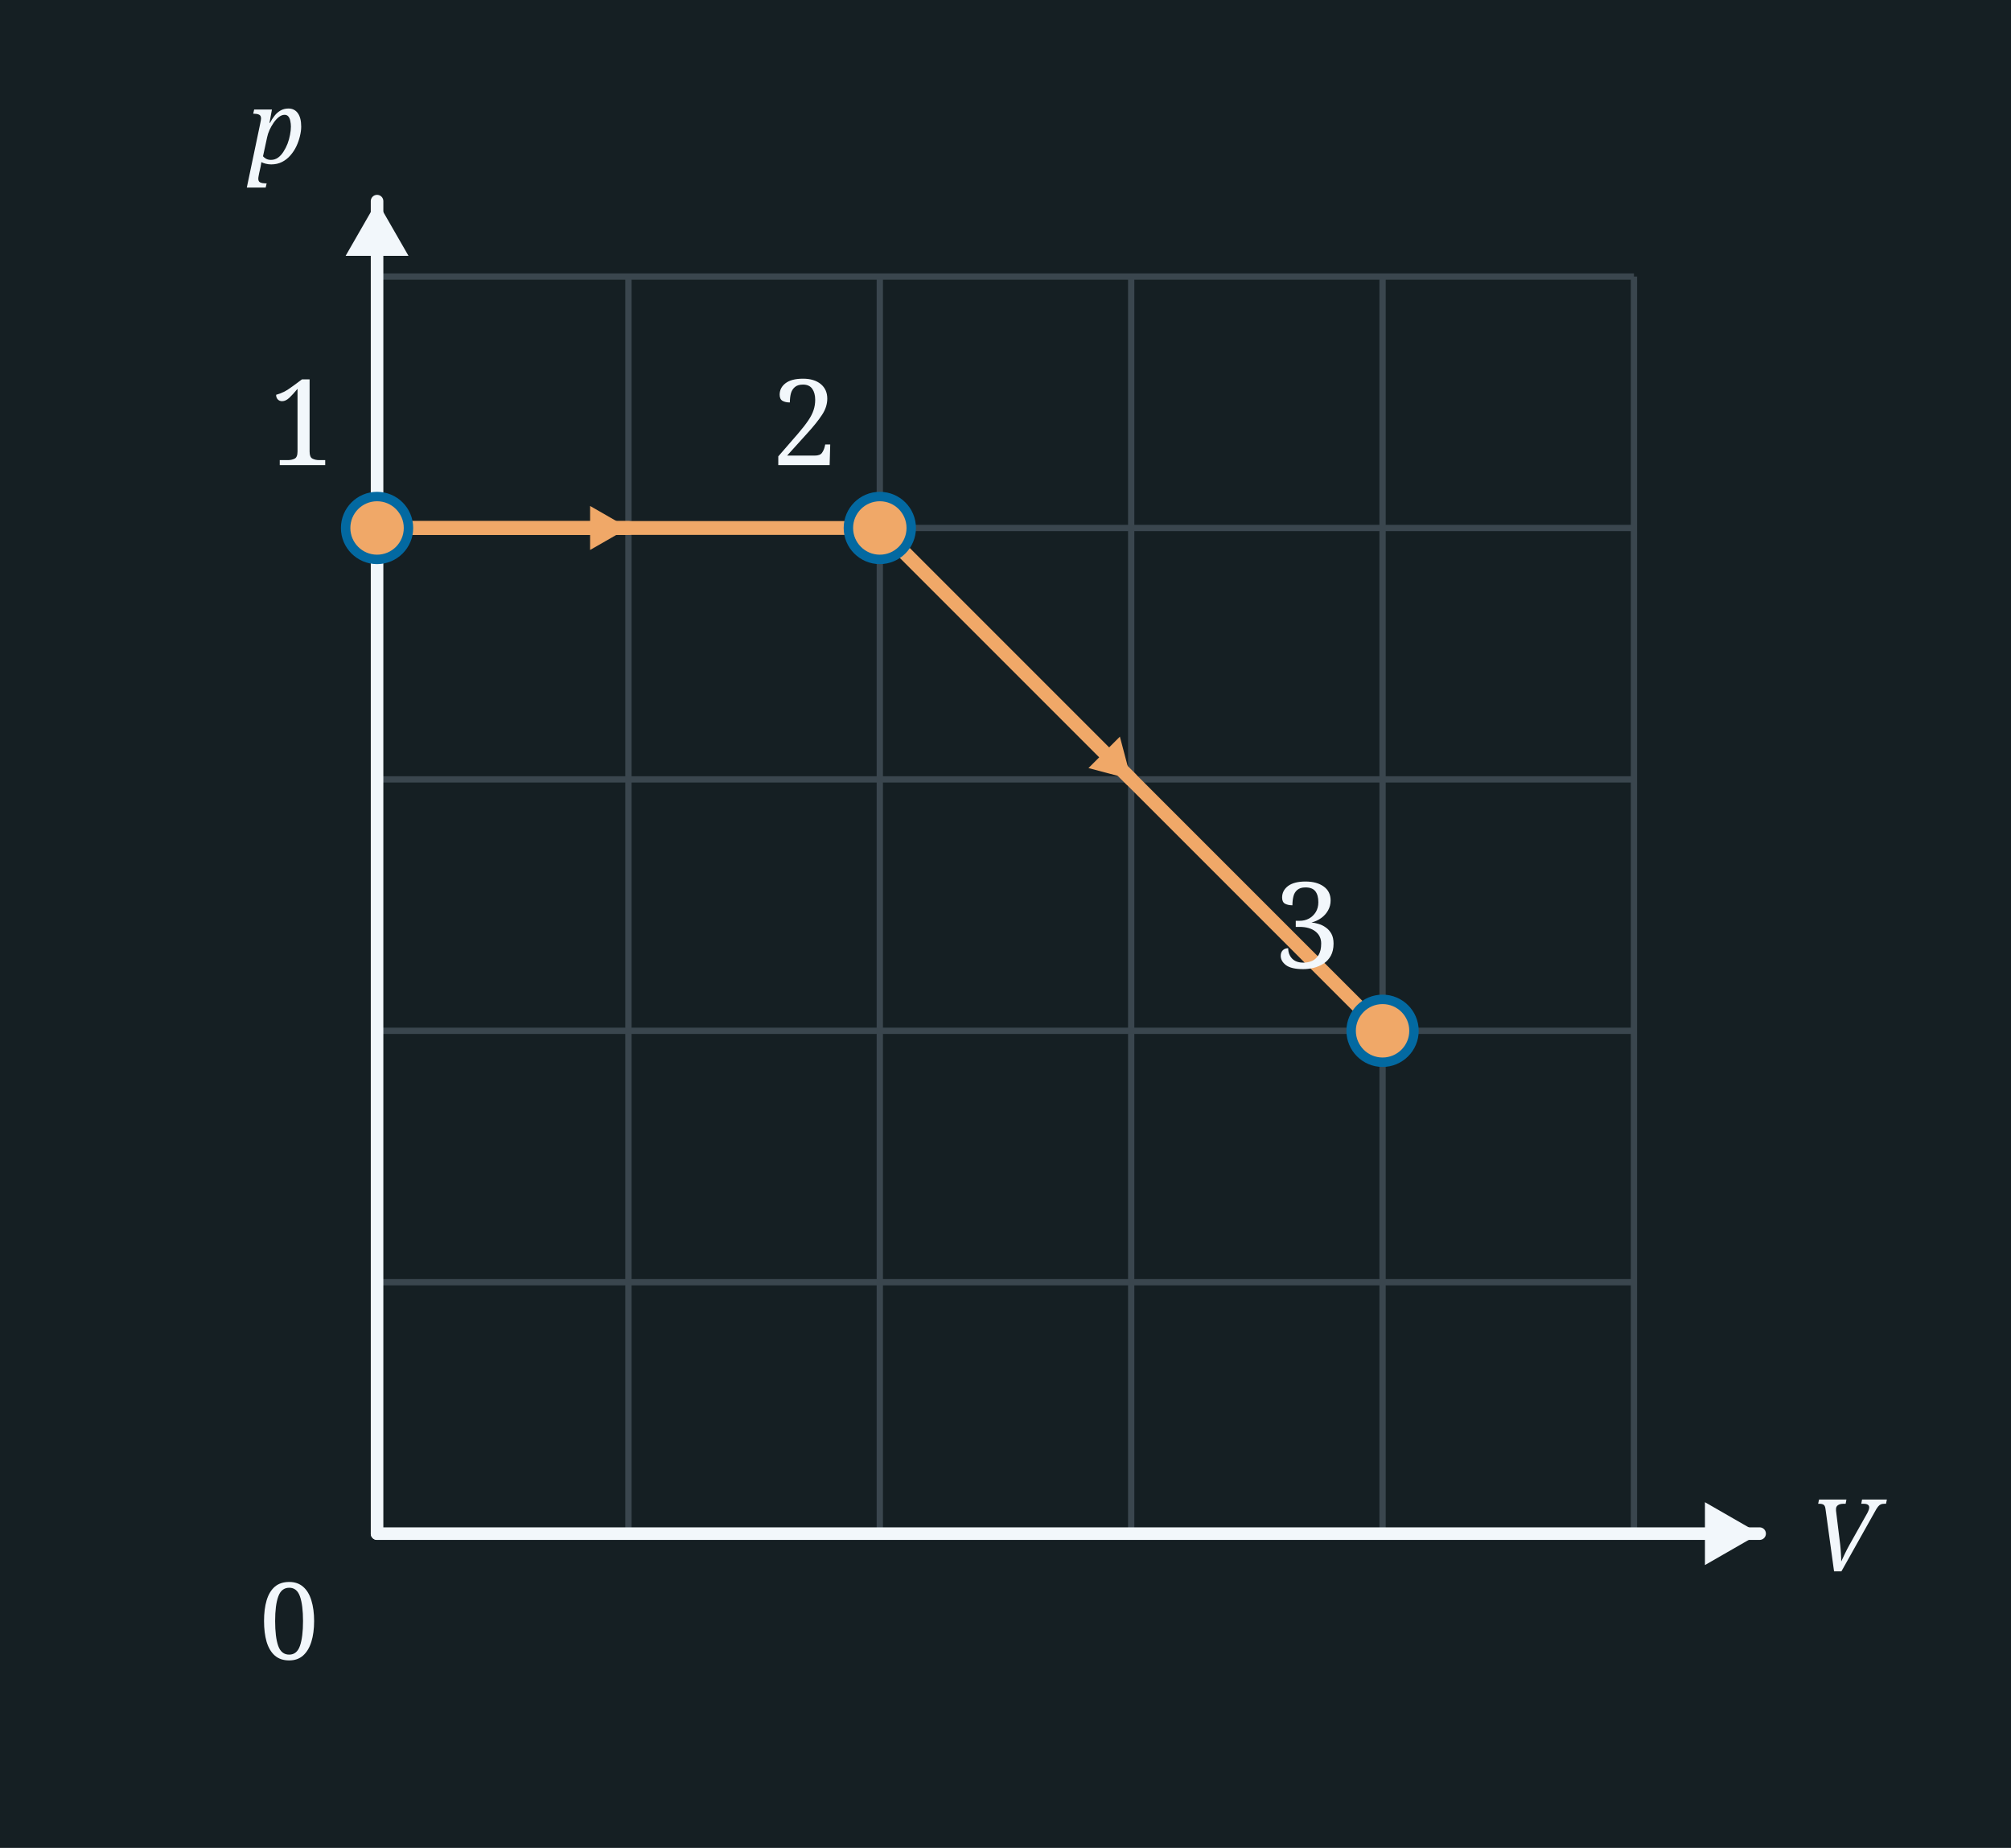
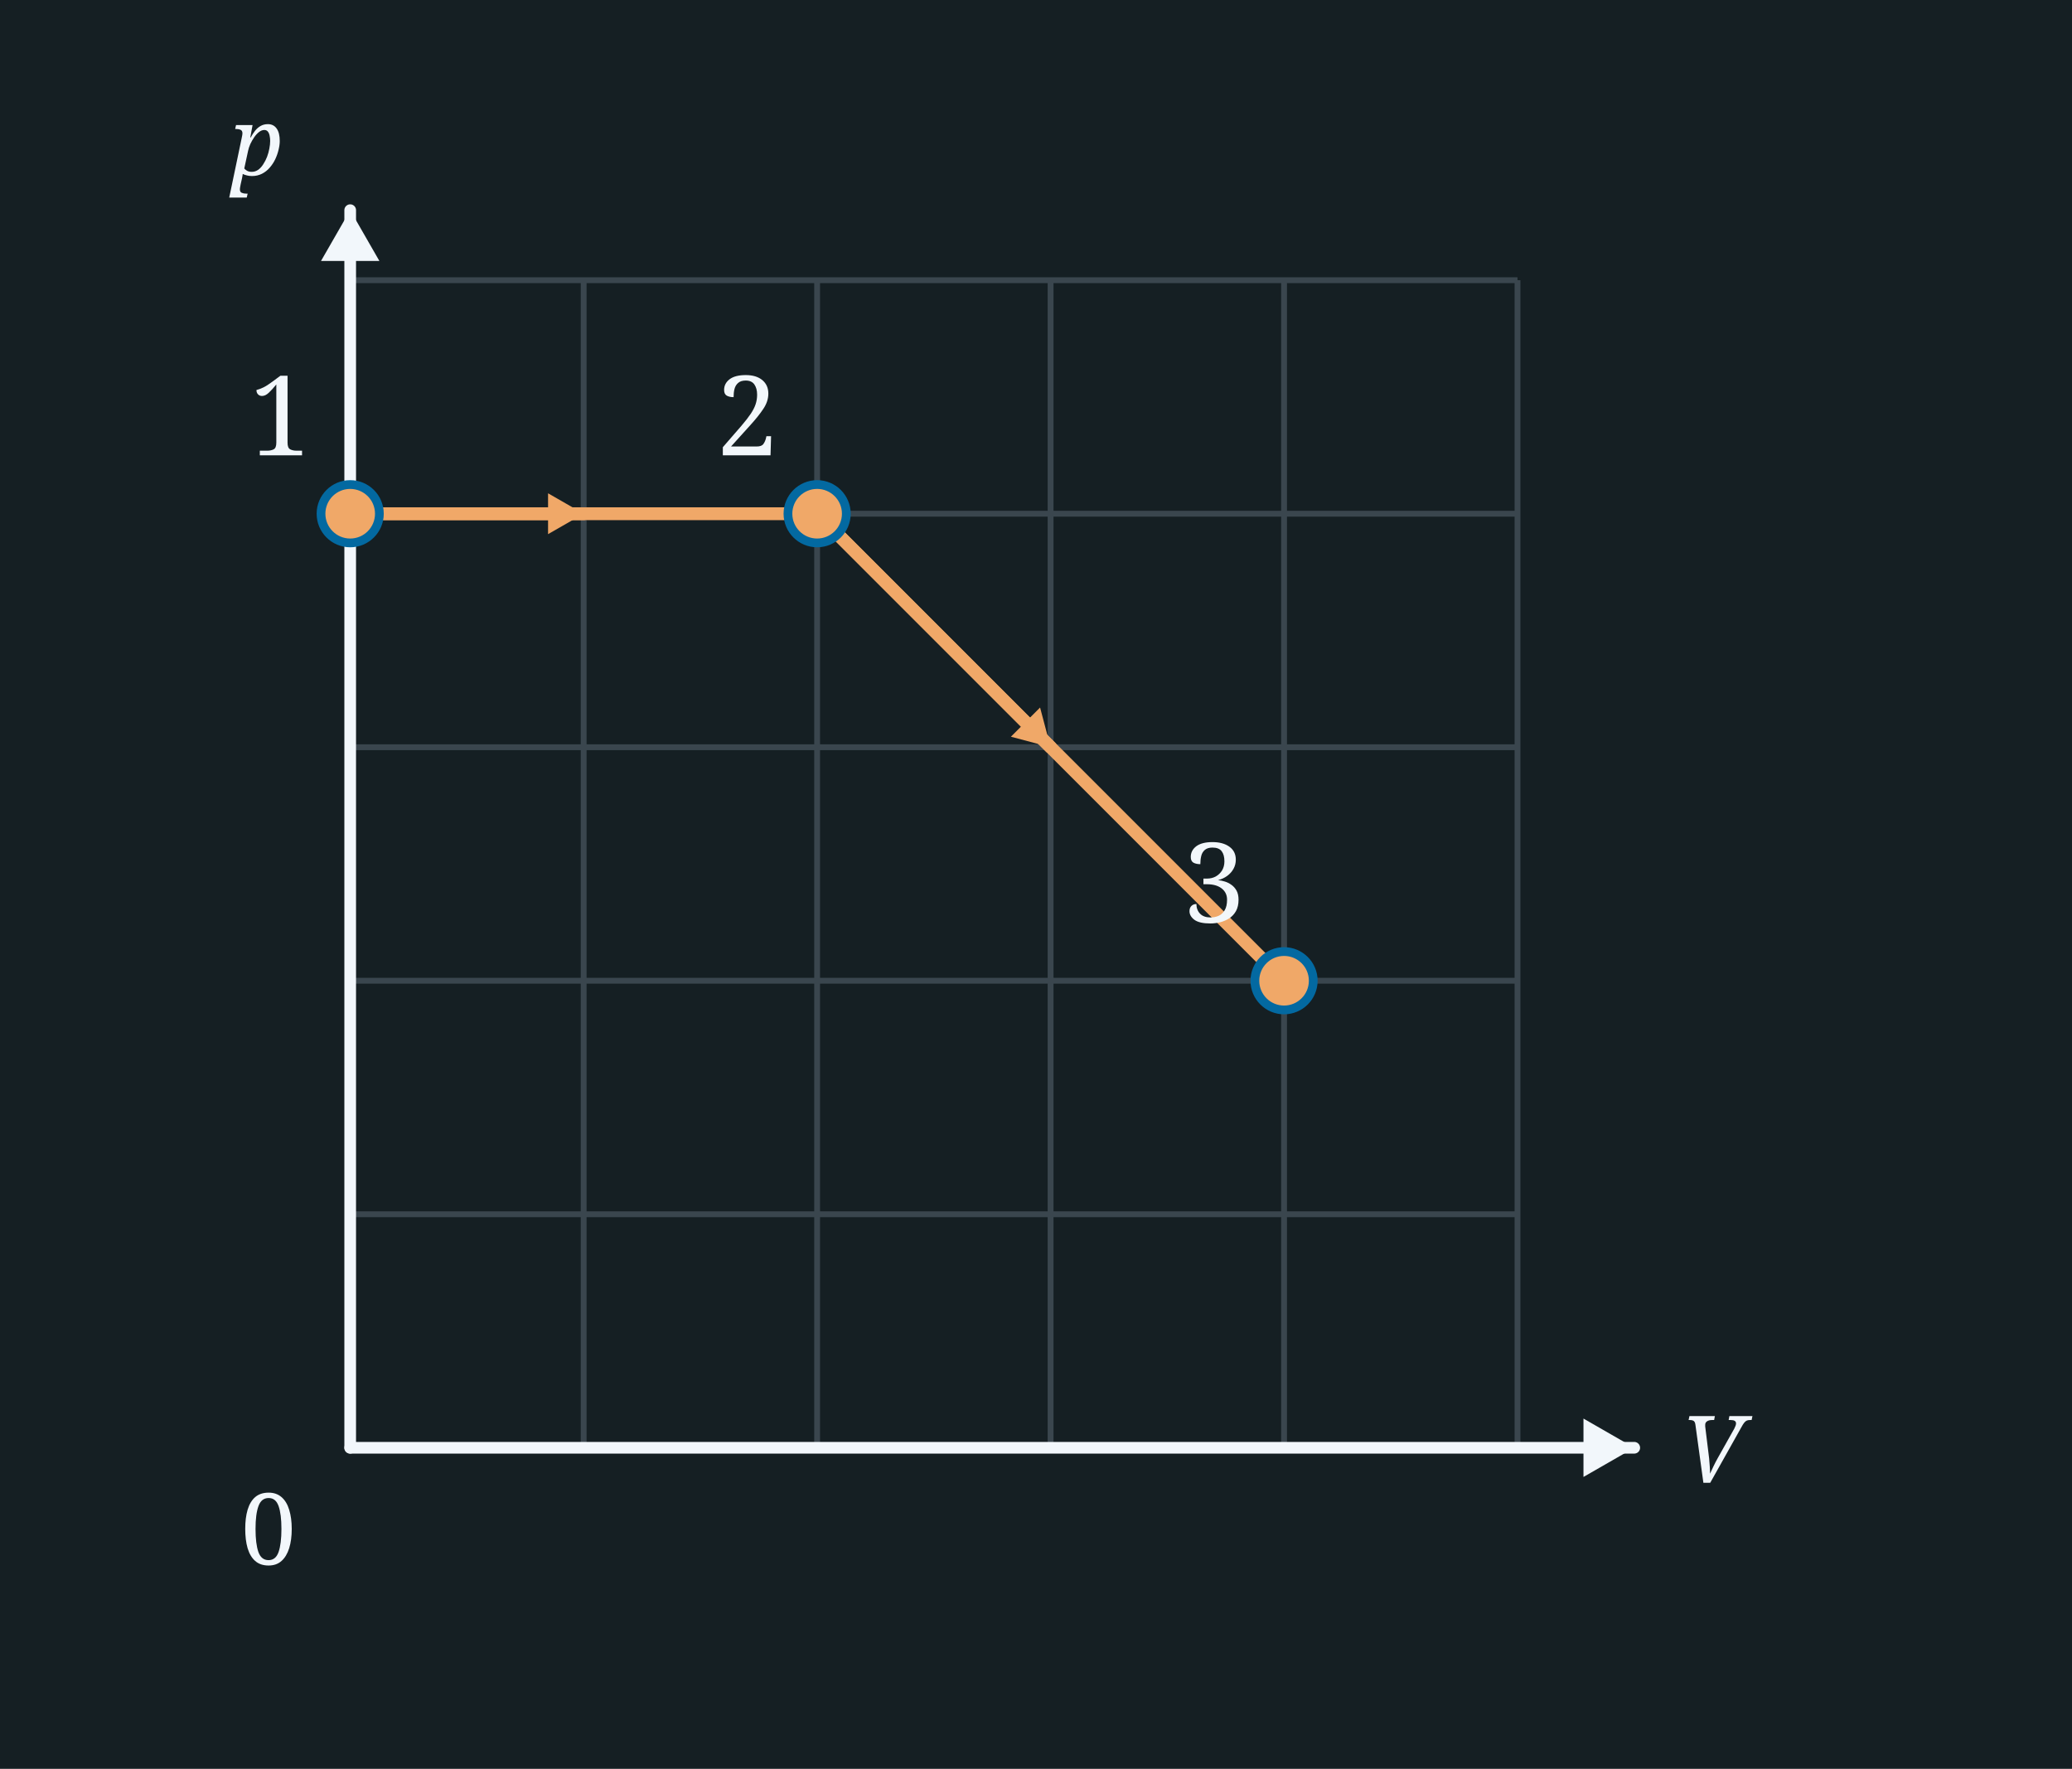
- <svg xmlns="http://www.w3.org/2000/svg" width="320" height="294" viewBox="0 0 320 294">
-   <rect x="0" y="0" width="320" height="294" fill="#151F23" />
-   <line x1="60" y1="44" x2="60" y2="244" stroke="#3A464E" stroke-width="1" />
-   <line x1="100" y1="44" x2="100" y2="244" stroke="#3A464E" stroke-width="1" />
-   <line x1="140" y1="44" x2="140" y2="244" stroke="#3A464E" stroke-width="1" />
-   <line x1="180" y1="44" x2="180" y2="244" stroke="#3A464E" stroke-width="1" />
-   <line x1="220" y1="44" x2="220" y2="244" stroke="#3A464E" stroke-width="1" />
-   <line x1="260" y1="44" x2="260" y2="244" stroke="#3A464E" stroke-width="1" />
-   <line x1="60" y1="44" x2="260" y2="44" stroke="#3A464E" stroke-width="1" />
-   <line x1="60" y1="84" x2="260" y2="84" stroke="#3A464E" stroke-width="1" />
-   <line x1="60" y1="124" x2="260" y2="124" stroke="#3A464E" stroke-width="1" />
-   <line x1="60" y1="164" x2="260" y2="164" stroke="#3A464E" stroke-width="1" />
-   <line x1="60" y1="204" x2="260" y2="204" stroke="#3A464E" stroke-width="1" />
-   <line x1="60" y1="244" x2="260" y2="244" stroke="#3A464E" stroke-width="1" />
-   <line x1="60.0" y1="244.0" x2="60.0" y2="32.0" stroke="#F2F7FB" stroke-width="2" stroke-linecap="round" />
-   <polygon points="60.0,32.0 65.0,40.7 55.0,40.7" fill="#F2F7FB" />
-   <line x1="60.0" y1="244.0" x2="280.0" y2="244.0" stroke="#F2F7FB" stroke-width="2" stroke-linecap="round" />
-   <polygon points="280.0,244.0 271.3,249.0 271.3,239.0" fill="#F2F7FB" />
-   <text x="46.0" y="264.0" font-family="Georgia, serif" font-weight="normal" font-size="17" fill="#F2F7FB" text-anchor="middle">0</text>
-   <text x="44.0" y="26.0" font-family="Georgia, serif" font-style="italic" font-weight="normal" font-size="16" fill="#F2F7FB" text-anchor="middle">p</text>
-   <text x="288.0" y="250.0" font-family="Georgia, serif" font-style="italic" font-weight="normal" font-size="16" fill="#F2F7FB" text-anchor="start">V</text>
-   <line x1="60" y1="84" x2="140" y2="84" stroke="#f0a868" stroke-width="2.2" />
-   <line x1="60.0" y1="84.0" x2="100.0" y2="84.0" stroke="#f0a868" stroke-width="2.2" stroke-linecap="round" />
-   <polygon points="100.0,84.0 93.9,87.5 93.9,80.5" fill="#f0a868" />
-   <line x1="140" y1="84" x2="220" y2="164" stroke="#f0a868" stroke-width="2.2" />
-   <line x1="140.0" y1="84.0" x2="180.0" y2="124.0" stroke="#f0a868" stroke-width="2.2" stroke-linecap="round" />
-   <polygon points="180.0,124.0 173.2,122.2 178.2,117.2" fill="#f0a868" />
-   <circle cx="60.0" cy="84.0" r="5" fill="#f0a868" stroke="#0369a1" stroke-width="1.5" />
-   <text x="48.0" y="74.0" font-family="Georgia, serif" font-weight="normal" font-size="19" fill="#F2F7FB" text-anchor="middle">1</text>
-   <circle cx="140.0" cy="84.0" r="5" fill="#f0a868" stroke="#0369a1" stroke-width="1.5" />
-   <text x="128.0" y="74.0" font-family="Georgia, serif" font-weight="normal" font-size="19" fill="#F2F7FB" text-anchor="middle">2</text>
-   <circle cx="220.0" cy="164.0" r="5" fill="#f0a868" stroke="#0369a1" stroke-width="1.5" />
-   <text x="208.0" y="154.0" font-family="Georgia, serif" font-weight="normal" font-size="19" fill="#F2F7FB" text-anchor="middle">3</text>
+ <svg xmlns="http://www.w3.org/2000/svg" width="355" height="303" viewBox="0 0 355 303">
+   <rect x="0" y="0" width="355" height="303" fill="#151F23" />
+   <line x1="60" y1="48" x2="60" y2="248" stroke="#3A464E" stroke-width="1" />
+   <line x1="100" y1="48" x2="100" y2="248" stroke="#3A464E" stroke-width="1" />
+   <line x1="140" y1="48" x2="140" y2="248" stroke="#3A464E" stroke-width="1" />
+   <line x1="180" y1="48" x2="180" y2="248" stroke="#3A464E" stroke-width="1" />
+   <line x1="220" y1="48" x2="220" y2="248" stroke="#3A464E" stroke-width="1" />
+   <line x1="260" y1="48" x2="260" y2="248" stroke="#3A464E" stroke-width="1" />
+   <line x1="60" y1="48" x2="260" y2="48" stroke="#3A464E" stroke-width="1" />
+   <line x1="60" y1="88" x2="260" y2="88" stroke="#3A464E" stroke-width="1" />
+   <line x1="60" y1="128" x2="260" y2="128" stroke="#3A464E" stroke-width="1" />
+   <line x1="60" y1="168" x2="260" y2="168" stroke="#3A464E" stroke-width="1" />
+   <line x1="60" y1="208" x2="260" y2="208" stroke="#3A464E" stroke-width="1" />
+   <line x1="60" y1="248" x2="260" y2="248" stroke="#3A464E" stroke-width="1" />
+   <line x1="60.0" y1="248.0" x2="60.0" y2="36.0" stroke="#F2F7FB" stroke-width="2" stroke-linecap="round" />
+   <polygon points="60.0,36.0 65.0,44.7 55.0,44.7" fill="#F2F7FB" />
+   <line x1="60.0" y1="248.0" x2="280.0" y2="248.0" stroke="#F2F7FB" stroke-width="2" stroke-linecap="round" />
+   <polygon points="280.0,248.0 271.3,253.0 271.3,243.0" fill="#F2F7FB" />
+   <text x="46.0" y="268.0" font-family="Georgia, serif" font-weight="normal" font-size="17" fill="#F2F7FB" text-anchor="middle">0</text>
+   <text x="44.0" y="30.0" font-family="Georgia, serif" font-style="italic" font-weight="normal" font-size="16" fill="#F2F7FB" text-anchor="middle">p</text>
+   <text x="288.0" y="254.0" font-family="Georgia, serif" font-style="italic" font-weight="normal" font-size="16" fill="#F2F7FB" text-anchor="start">V</text>
+   <line x1="60" y1="88" x2="140" y2="88" stroke="#f0a868" stroke-width="2.2" />
+   <line x1="60.0" y1="88.0" x2="100.0" y2="88.0" stroke="#f0a868" stroke-width="2.2" stroke-linecap="round" />
+   <polygon points="100.0,88.0 93.9,91.5 93.9,84.5" fill="#f0a868" />
+   <line x1="140" y1="88" x2="220" y2="168" stroke="#f0a868" stroke-width="2.2" />
+   <line x1="140.0" y1="88.0" x2="180.0" y2="128.0" stroke="#f0a868" stroke-width="2.2" stroke-linecap="round" />
+   <polygon points="180.0,128.0 173.2,126.2 178.2,121.2" fill="#f0a868" />
+   <circle cx="60.0" cy="88.0" r="5" fill="#f0a868" stroke="#0369a1" stroke-width="1.5" />
+   <text x="48.0" y="78.0" font-family="Georgia, serif" font-weight="normal" font-size="19" fill="#F2F7FB" text-anchor="middle">1</text>
+   <circle cx="140.0" cy="88.0" r="5" fill="#f0a868" stroke="#0369a1" stroke-width="1.5" />
+   <text x="128.0" y="78.0" font-family="Georgia, serif" font-weight="normal" font-size="19" fill="#F2F7FB" text-anchor="middle">2</text>
+   <circle cx="220.0" cy="168.0" r="5" fill="#f0a868" stroke="#0369a1" stroke-width="1.5" />
+   <text x="208.0" y="158.0" font-family="Georgia, serif" font-weight="normal" font-size="19" fill="#F2F7FB" text-anchor="middle">3</text>
</svg>
